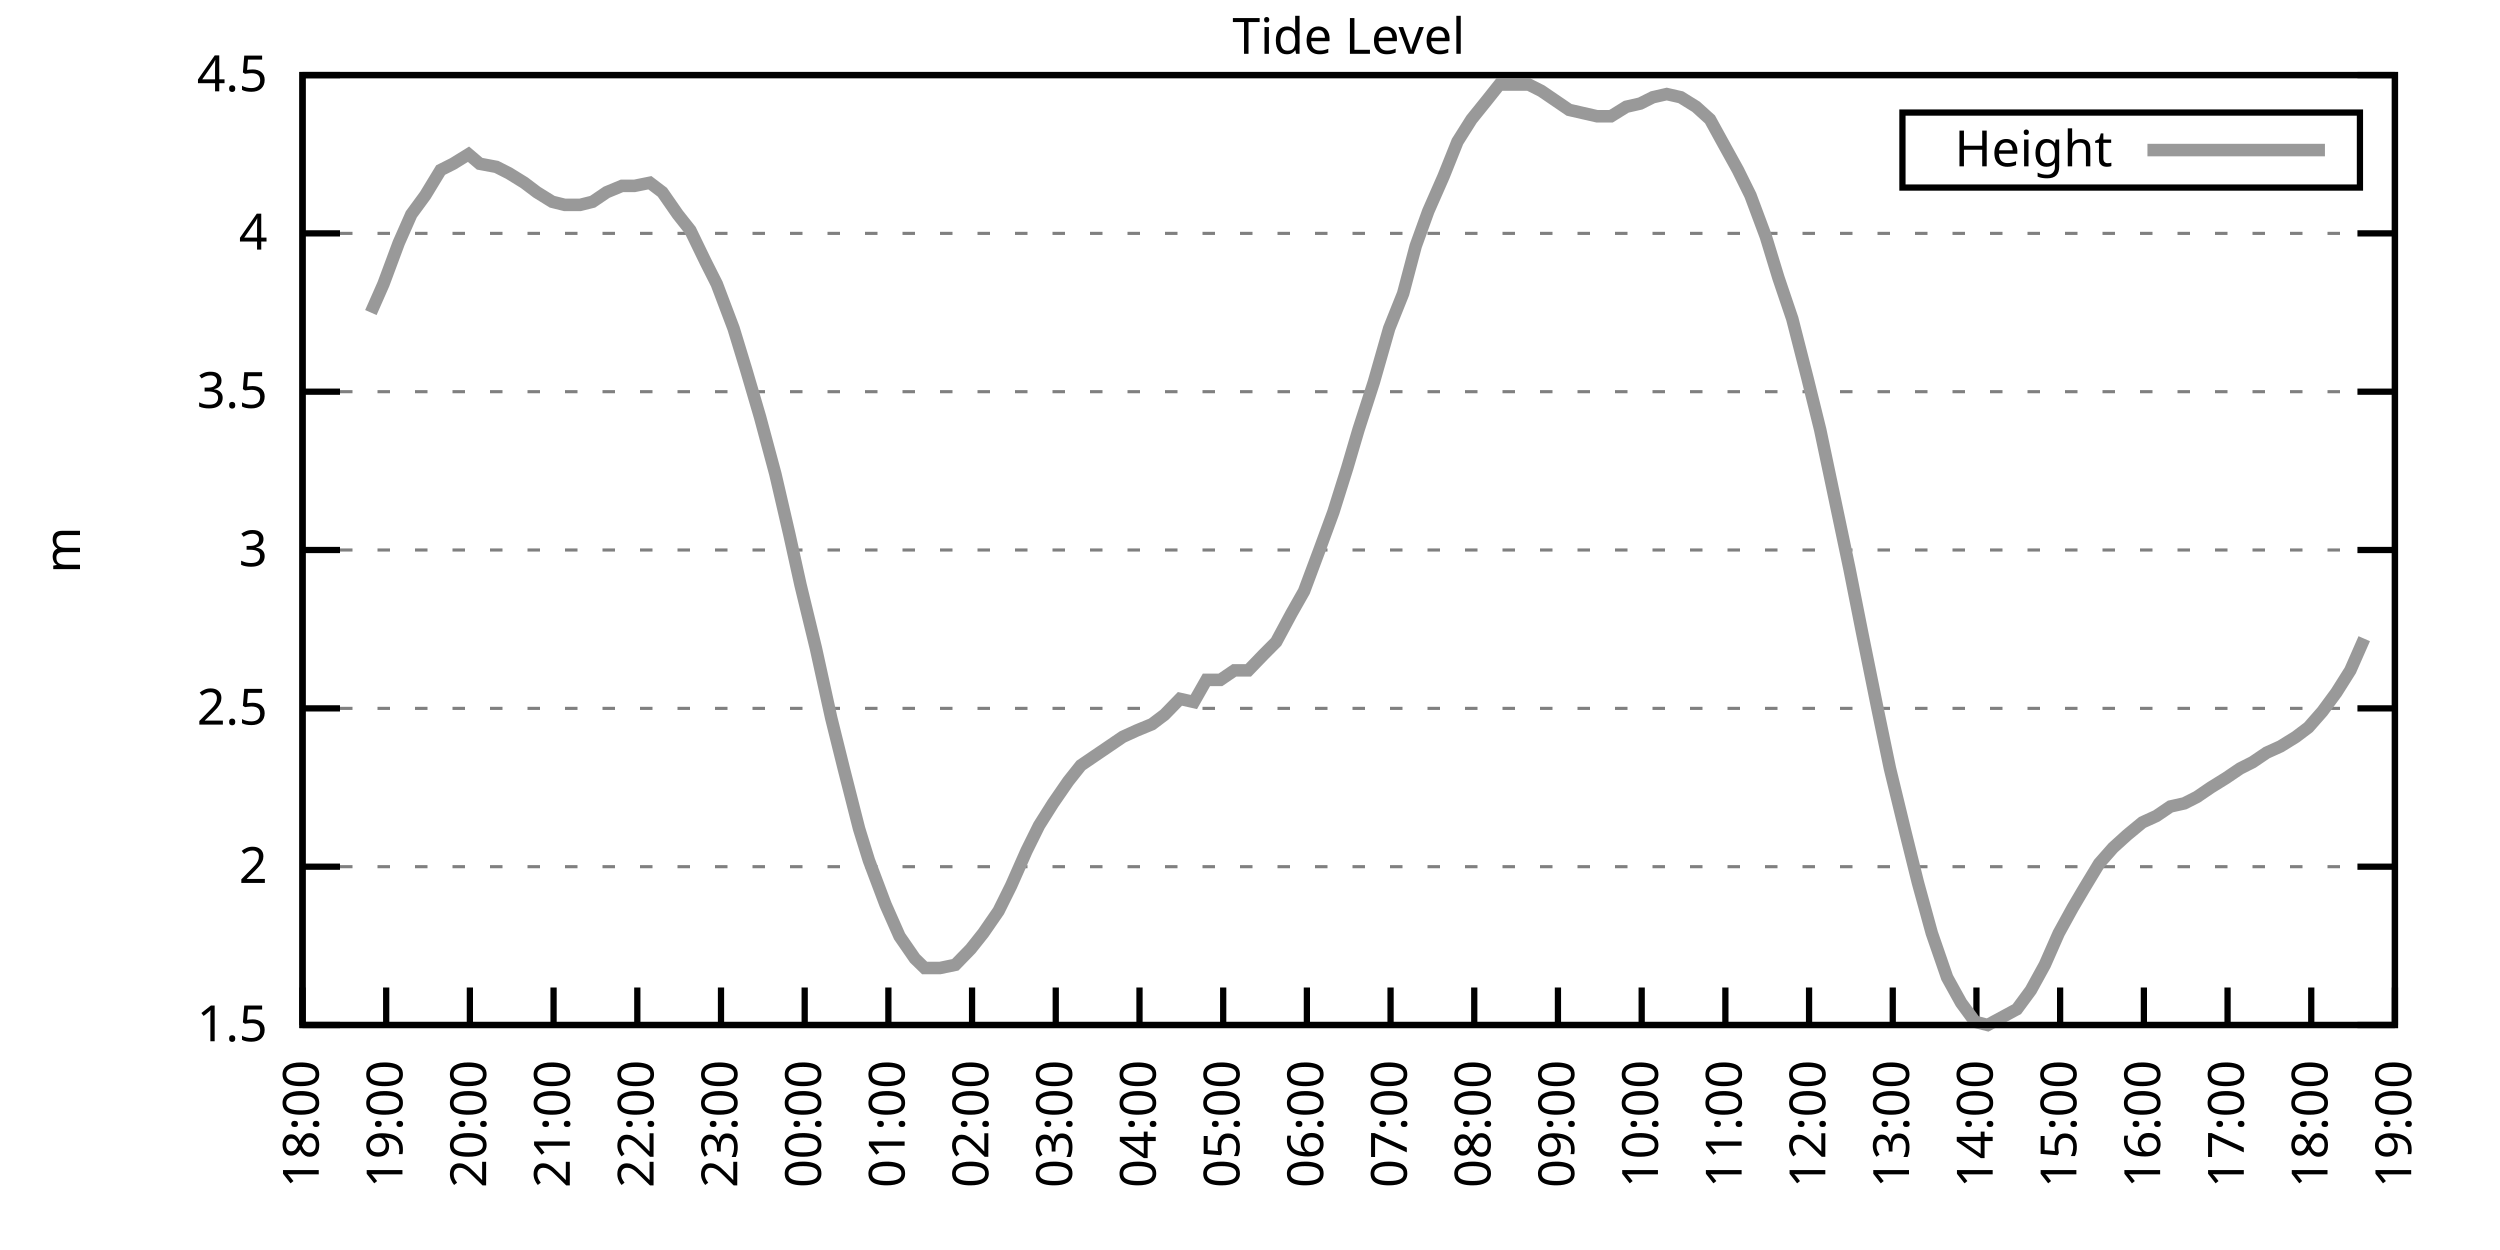
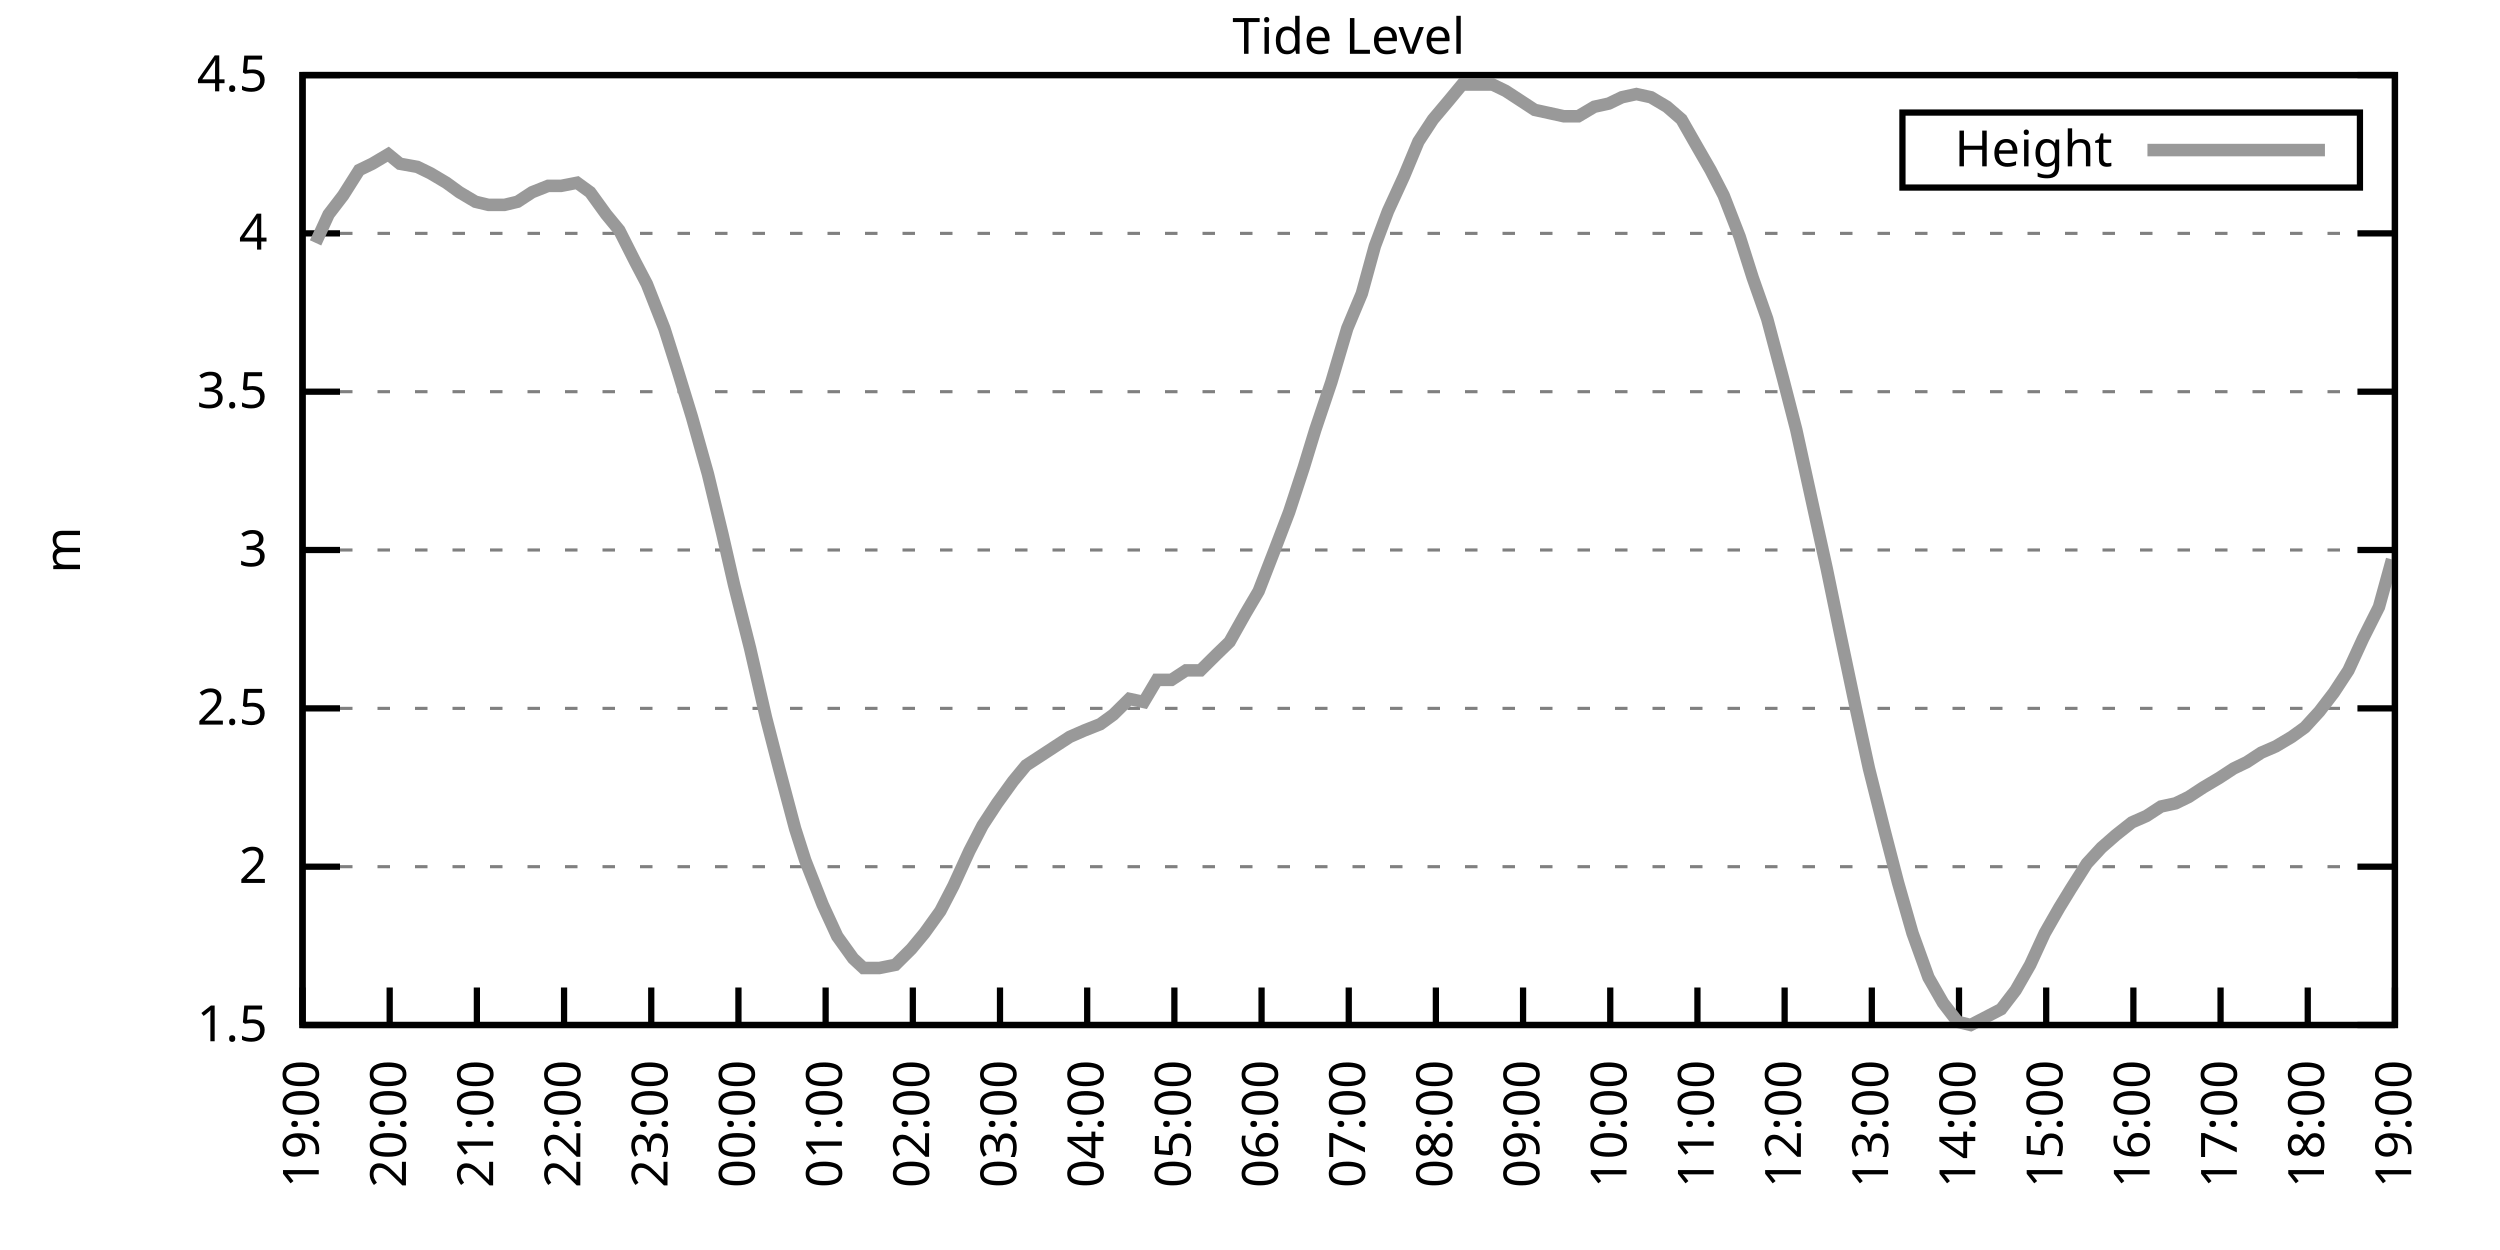
<svg xmlns="http://www.w3.org/2000/svg" xmlns:xlink="http://www.w3.org/1999/xlink" width="400" height="200" viewBox="0 0 400 200">
  <g id="gnuplot_canvas">
    <rect x="0" y="0" width="400" height="200" fill="none" />
    <defs>
      <circle id="gpDot" r="0.5" stroke-width="0.5" stroke="currentColor" />
      <path id="gpPt0" stroke-width="0.333" stroke="currentColor" d="M-1,0 h2 M0,-1 v2" />
      <path id="gpPt1" stroke-width="0.333" stroke="currentColor" d="M-1,-1 L1,1 M1,-1 L-1,1" />
      <path id="gpPt2" stroke-width="0.333" stroke="currentColor" d="M-1,0 L1,0 M0,-1 L0,1 M-1,-1 L1,1 M-1,1 L1,-1" />
      <rect id="gpPt3" stroke-width="0.333" stroke="currentColor" x="-1" y="-1" width="2" height="2" />
      <rect id="gpPt4" stroke-width="0.333" stroke="currentColor" fill="currentColor" x="-1" y="-1" width="2" height="2" />
      <circle id="gpPt5" stroke-width="0.333" stroke="currentColor" cx="0" cy="0" r="1" />
      <use xlink:href="#gpPt5" id="gpPt6" fill="currentColor" stroke="none" />
      <path id="gpPt7" stroke-width="0.333" stroke="currentColor" d="M0,-1.33 L-1.33,0.67 L1.33,0.67 z" />
      <use xlink:href="#gpPt7" id="gpPt8" fill="currentColor" stroke="none" />
      <use xlink:href="#gpPt7" id="gpPt9" stroke="currentColor" transform="rotate(180)" />
      <use xlink:href="#gpPt9" id="gpPt10" fill="currentColor" stroke="none" />
      <use xlink:href="#gpPt3" id="gpPt11" stroke="currentColor" transform="rotate(45)" />
      <use xlink:href="#gpPt11" id="gpPt12" fill="currentColor" stroke="none" />
      <path id="gpPt13" stroke-width="0.333" stroke="currentColor" d="M0,1.330 L1.265,0.411 L0.782,-1.067 L-0.782,-1.076 L-1.265,0.411 z" />
      <use xlink:href="#gpPt13" id="gpPt14" fill="currentColor" stroke="none" />
      <filter id="textbox" filterUnits="objectBoundingBox" x="0" y="0" height="1" width="1">
        <feFlood flood-color="white" flood-opacity="1" result="bgnd" />
        <feComposite in="SourceGraphic" in2="bgnd" operator="atop" />
      </filter>
      <filter id="greybox" filterUnits="objectBoundingBox" x="0" y="0" height="1" width="1">
        <feFlood flood-color="lightgrey" flood-opacity="1" result="grey" />
        <feComposite in="SourceGraphic" in2="grey" operator="atop" />
      </filter>
    </defs>
    <g fill="none" color="white" stroke="currentColor" stroke-width="1.00" stroke-linecap="butt" stroke-linejoin="miter">
</g>
    <g fill="none" color="black" stroke="currentColor" stroke-width="1.00" stroke-linecap="butt" stroke-linejoin="miter">
      <g stroke="none" shape-rendering="crispEdges">
        <polygon fill="rgb(255, 255, 255)" points="48.40,164.00 383.18,164.00 383.18,12.02 48.40,12.02 " />
      </g>
    </g>
    <g fill="none" color="black" stroke="currentColor" stroke-width="1.00" stroke-linecap="butt" stroke-linejoin="miter">
</g>
    <g fill="none" color="black" stroke="black" stroke-width="0.50" stroke-linecap="butt" stroke-linejoin="miter">
</g>
    <g fill="none" color="gray" stroke="currentColor" stroke-width="0.50" stroke-linecap="butt" stroke-linejoin="miter">
      <path stroke="gray" stroke-dasharray="2,4" class="gridline" d="M48.40,164.00 L383.19,164.00  " />
    </g>
    <g fill="none" color="gray" stroke="gray" stroke-width="1.00" stroke-linecap="butt" stroke-linejoin="miter">
</g>
    <g fill="none" color="black" stroke="currentColor" stroke-width="1.00" stroke-linecap="butt" stroke-linejoin="miter">
      <path stroke="black" d="M48.40,164.00 L54.40,164.00 M383.19,164.00 L377.19,164.00  " />
      <g transform="translate(42.80,166.60)" stroke="none" fill="black" font-family="Sans" font-size="8.00" text-anchor="end">
        <text>
          <tspan font-family="Sans"> 1.5</tspan>
        </text>
      </g>
    </g>
    <g fill="none" color="black" stroke="currentColor" stroke-width="1.00" stroke-linecap="butt" stroke-linejoin="miter">
</g>
    <g fill="none" color="black" stroke="black" stroke-width="0.50" stroke-linecap="butt" stroke-linejoin="miter">
</g>
    <g fill="none" color="gray" stroke="currentColor" stroke-width="0.50" stroke-linecap="butt" stroke-linejoin="miter">
      <path stroke="gray" stroke-dasharray="2,4" class="gridline" d="M48.40,138.67 L383.19,138.67  " />
    </g>
    <g fill="none" color="gray" stroke="gray" stroke-width="1.00" stroke-linecap="butt" stroke-linejoin="miter">
</g>
    <g fill="none" color="black" stroke="currentColor" stroke-width="1.00" stroke-linecap="butt" stroke-linejoin="miter">
      <path stroke="black" d="M48.40,138.67 L54.40,138.67 M383.19,138.67 L377.19,138.67  " />
      <g transform="translate(42.80,141.27)" stroke="none" fill="black" font-family="Sans" font-size="8.00" text-anchor="end">
        <text>
          <tspan font-family="Sans"> 2</tspan>
        </text>
      </g>
    </g>
    <g fill="none" color="black" stroke="currentColor" stroke-width="1.00" stroke-linecap="butt" stroke-linejoin="miter">
</g>
    <g fill="none" color="black" stroke="black" stroke-width="0.50" stroke-linecap="butt" stroke-linejoin="miter">
</g>
    <g fill="none" color="gray" stroke="currentColor" stroke-width="0.50" stroke-linecap="butt" stroke-linejoin="miter">
      <path stroke="gray" stroke-dasharray="2,4" class="gridline" d="M48.40,113.34 L383.19,113.34  " />
    </g>
    <g fill="none" color="gray" stroke="gray" stroke-width="1.00" stroke-linecap="butt" stroke-linejoin="miter">
</g>
    <g fill="none" color="black" stroke="currentColor" stroke-width="1.00" stroke-linecap="butt" stroke-linejoin="miter">
      <path stroke="black" d="M48.40,113.34 L54.40,113.34 M383.19,113.34 L377.19,113.34  " />
      <g transform="translate(42.80,115.94)" stroke="none" fill="black" font-family="Sans" font-size="8.00" text-anchor="end">
        <text>
          <tspan font-family="Sans"> 2.5</tspan>
        </text>
      </g>
    </g>
    <g fill="none" color="black" stroke="currentColor" stroke-width="1.00" stroke-linecap="butt" stroke-linejoin="miter">
</g>
    <g fill="none" color="black" stroke="black" stroke-width="0.50" stroke-linecap="butt" stroke-linejoin="miter">
</g>
    <g fill="none" color="gray" stroke="currentColor" stroke-width="0.50" stroke-linecap="butt" stroke-linejoin="miter">
      <path stroke="gray" stroke-dasharray="2,4" class="gridline" d="M48.40,88.00 L383.19,88.00  " />
    </g>
    <g fill="none" color="gray" stroke="gray" stroke-width="1.00" stroke-linecap="butt" stroke-linejoin="miter">
</g>
    <g fill="none" color="black" stroke="currentColor" stroke-width="1.00" stroke-linecap="butt" stroke-linejoin="miter">
      <path stroke="black" d="M48.40,88.00 L54.40,88.00 M383.19,88.00 L377.19,88.00  " />
      <g transform="translate(42.80,90.60)" stroke="none" fill="black" font-family="Sans" font-size="8.00" text-anchor="end">
        <text>
          <tspan font-family="Sans"> 3</tspan>
        </text>
      </g>
    </g>
    <g fill="none" color="black" stroke="currentColor" stroke-width="1.00" stroke-linecap="butt" stroke-linejoin="miter">
</g>
    <g fill="none" color="black" stroke="black" stroke-width="0.50" stroke-linecap="butt" stroke-linejoin="miter">
</g>
    <g fill="none" color="gray" stroke="currentColor" stroke-width="0.50" stroke-linecap="butt" stroke-linejoin="miter">
      <path stroke="gray" stroke-dasharray="2,4" class="gridline" d="M48.40,62.67 L383.19,62.67  " />
    </g>
    <g fill="none" color="gray" stroke="gray" stroke-width="1.00" stroke-linecap="butt" stroke-linejoin="miter">
</g>
    <g fill="none" color="black" stroke="currentColor" stroke-width="1.00" stroke-linecap="butt" stroke-linejoin="miter">
      <path stroke="black" d="M48.40,62.67 L54.40,62.67 M383.19,62.67 L377.19,62.67  " />
      <g transform="translate(42.80,65.27)" stroke="none" fill="black" font-family="Sans" font-size="8.00" text-anchor="end">
        <text>
          <tspan font-family="Sans"> 3.5</tspan>
        </text>
      </g>
    </g>
    <g fill="none" color="black" stroke="currentColor" stroke-width="1.00" stroke-linecap="butt" stroke-linejoin="miter">
</g>
    <g fill="none" color="black" stroke="black" stroke-width="0.50" stroke-linecap="butt" stroke-linejoin="miter">
</g>
    <g fill="none" color="gray" stroke="currentColor" stroke-width="0.50" stroke-linecap="butt" stroke-linejoin="miter">
      <path stroke="gray" stroke-dasharray="2,4" class="gridline" d="M48.40,37.34 L383.19,37.34  " />
    </g>
    <g fill="none" color="gray" stroke="gray" stroke-width="1.00" stroke-linecap="butt" stroke-linejoin="miter">
</g>
    <g fill="none" color="black" stroke="currentColor" stroke-width="1.00" stroke-linecap="butt" stroke-linejoin="miter">
      <path stroke="black" d="M48.40,37.34 L54.40,37.34 M383.19,37.34 L377.19,37.34  " />
      <g transform="translate(42.80,39.94)" stroke="none" fill="black" font-family="Sans" font-size="8.00" text-anchor="end">
        <text>
          <tspan font-family="Sans"> 4</tspan>
        </text>
      </g>
    </g>
    <g fill="none" color="black" stroke="currentColor" stroke-width="1.00" stroke-linecap="butt" stroke-linejoin="miter">
</g>
    <g fill="none" color="black" stroke="black" stroke-width="0.50" stroke-linecap="butt" stroke-linejoin="miter">
</g>
    <g fill="none" color="gray" stroke="currentColor" stroke-width="0.50" stroke-linecap="butt" stroke-linejoin="miter">
      <path stroke="gray" stroke-dasharray="2,4" class="gridline" d="M48.40,12.01 L383.19,12.01  " />
    </g>
    <g fill="none" color="gray" stroke="gray" stroke-width="1.00" stroke-linecap="butt" stroke-linejoin="miter">
</g>
    <g fill="none" color="black" stroke="currentColor" stroke-width="1.00" stroke-linecap="butt" stroke-linejoin="miter">
      <path stroke="black" d="M48.40,12.01 L54.40,12.01 M383.19,12.01 L377.19,12.01  " />
      <g transform="translate(42.80,14.61)" stroke="none" fill="black" font-family="Sans" font-size="8.00" text-anchor="end">
        <text>
          <tspan font-family="Sans"> 4.5</tspan>
        </text>
      </g>
    </g>
    <g fill="none" color="black" stroke="currentColor" stroke-width="1.00" stroke-linecap="butt" stroke-linejoin="miter">
      <path stroke="black" d="M48.40,164.00 L48.40,158.00  " />
      <g transform="translate(51.00,169.60) rotate(270.00)" stroke="none" fill="black" font-family="Sans" font-size="8.00" text-anchor="end">
        <text>
-           <tspan font-family="Sans">18:00</tspan>
-         </text>
-       </g>
-     </g>
-     <g fill="none" color="black" stroke="currentColor" stroke-width="1.00" stroke-linecap="butt" stroke-linejoin="miter">
-       <path stroke="black" d="M61.79,164.00 L61.79,158.00  " />
-       <g transform="translate(64.39,169.60) rotate(270.00)" stroke="none" fill="black" font-family="Sans" font-size="8.00" text-anchor="end">
-         <text>
          <tspan font-family="Sans">19:00</tspan>
        </text>
      </g>
    </g>
    <g fill="none" color="black" stroke="currentColor" stroke-width="1.00" stroke-linecap="butt" stroke-linejoin="miter">
-       <path stroke="black" d="M75.18,164.00 L75.18,158.00  " />
-       <g transform="translate(77.78,169.60) rotate(270.00)" stroke="none" fill="black" font-family="Sans" font-size="8.00" text-anchor="end">
+       <path stroke="black" d="M62.35,164.00 L62.35,158.00  " />
+       <g transform="translate(64.95,169.60) rotate(270.00)" stroke="none" fill="black" font-family="Sans" font-size="8.00" text-anchor="end">
        <text>
          <tspan font-family="Sans">20:00</tspan>
        </text>
      </g>
    </g>
    <g fill="none" color="black" stroke="currentColor" stroke-width="1.00" stroke-linecap="butt" stroke-linejoin="miter">
-       <path stroke="black" d="M88.57,164.00 L88.57,158.00  " />
-       <g transform="translate(91.17,169.60) rotate(270.00)" stroke="none" fill="black" font-family="Sans" font-size="8.00" text-anchor="end">
+       <path stroke="black" d="M76.30,164.00 L76.30,158.00  " />
+       <g transform="translate(78.90,169.60) rotate(270.00)" stroke="none" fill="black" font-family="Sans" font-size="8.00" text-anchor="end">
        <text>
          <tspan font-family="Sans">21:00</tspan>
        </text>
      </g>
    </g>
    <g fill="none" color="black" stroke="currentColor" stroke-width="1.00" stroke-linecap="butt" stroke-linejoin="miter">
-       <path stroke="black" d="M101.97,164.00 L101.97,158.00  " />
-       <g transform="translate(104.57,169.60) rotate(270.00)" stroke="none" fill="black" font-family="Sans" font-size="8.00" text-anchor="end">
+       <path stroke="black" d="M90.25,164.00 L90.25,158.00  " />
+       <g transform="translate(92.85,169.60) rotate(270.00)" stroke="none" fill="black" font-family="Sans" font-size="8.00" text-anchor="end">
        <text>
          <tspan font-family="Sans">22:00</tspan>
        </text>
      </g>
    </g>
    <g fill="none" color="black" stroke="currentColor" stroke-width="1.00" stroke-linecap="butt" stroke-linejoin="miter">
-       <path stroke="black" d="M115.36,164.00 L115.36,158.00  " />
-       <g transform="translate(117.96,169.60) rotate(270.00)" stroke="none" fill="black" font-family="Sans" font-size="8.00" text-anchor="end">
+       <path stroke="black" d="M104.20,164.00 L104.20,158.00  " />
+       <g transform="translate(106.80,169.60) rotate(270.00)" stroke="none" fill="black" font-family="Sans" font-size="8.00" text-anchor="end">
        <text>
          <tspan font-family="Sans">23:00</tspan>
        </text>
      </g>
    </g>
    <g fill="none" color="black" stroke="currentColor" stroke-width="1.00" stroke-linecap="butt" stroke-linejoin="miter">
-       <path stroke="black" d="M128.75,164.00 L128.75,158.00  " />
-       <g transform="translate(131.35,169.60) rotate(270.00)" stroke="none" fill="black" font-family="Sans" font-size="8.00" text-anchor="end">
+       <path stroke="black" d="M118.15,164.00 L118.15,158.00  " />
+       <g transform="translate(120.75,169.60) rotate(270.00)" stroke="none" fill="black" font-family="Sans" font-size="8.00" text-anchor="end">
        <text>
          <tspan font-family="Sans">00:00</tspan>
        </text>
      </g>
    </g>
    <g fill="none" color="black" stroke="currentColor" stroke-width="1.00" stroke-linecap="butt" stroke-linejoin="miter">
-       <path stroke="black" d="M142.14,164.00 L142.14,158.00  " />
-       <g transform="translate(144.74,169.60) rotate(270.00)" stroke="none" fill="black" font-family="Sans" font-size="8.00" text-anchor="end">
+       <path stroke="black" d="M132.10,164.00 L132.10,158.00  " />
+       <g transform="translate(134.70,169.60) rotate(270.00)" stroke="none" fill="black" font-family="Sans" font-size="8.00" text-anchor="end">
        <text>
          <tspan font-family="Sans">01:00</tspan>
        </text>
      </g>
    </g>
    <g fill="none" color="black" stroke="currentColor" stroke-width="1.00" stroke-linecap="butt" stroke-linejoin="miter">
-       <path stroke="black" d="M155.53,164.00 L155.53,158.00  " />
-       <g transform="translate(158.13,169.60) rotate(270.00)" stroke="none" fill="black" font-family="Sans" font-size="8.00" text-anchor="end">
+       <path stroke="black" d="M146.05,164.00 L146.05,158.00  " />
+       <g transform="translate(148.65,169.60) rotate(270.00)" stroke="none" fill="black" font-family="Sans" font-size="8.00" text-anchor="end">
        <text>
          <tspan font-family="Sans">02:00</tspan>
        </text>
      </g>
    </g>
    <g fill="none" color="black" stroke="currentColor" stroke-width="1.00" stroke-linecap="butt" stroke-linejoin="miter">
-       <path stroke="black" d="M168.92,164.00 L168.92,158.00  " />
-       <g transform="translate(171.52,169.60) rotate(270.00)" stroke="none" fill="black" font-family="Sans" font-size="8.00" text-anchor="end">
+       <path stroke="black" d="M160.00,164.00 L160.00,158.00  " />
+       <g transform="translate(162.60,169.60) rotate(270.00)" stroke="none" fill="black" font-family="Sans" font-size="8.00" text-anchor="end">
        <text>
          <tspan font-family="Sans">03:00</tspan>
        </text>
      </g>
    </g>
    <g fill="none" color="black" stroke="currentColor" stroke-width="1.00" stroke-linecap="butt" stroke-linejoin="miter">
-       <path stroke="black" d="M182.32,164.00 L182.32,158.00  " />
-       <g transform="translate(184.92,169.60) rotate(270.00)" stroke="none" fill="black" font-family="Sans" font-size="8.00" text-anchor="end">
+       <path stroke="black" d="M173.95,164.00 L173.95,158.00  " />
+       <g transform="translate(176.55,169.60) rotate(270.00)" stroke="none" fill="black" font-family="Sans" font-size="8.00" text-anchor="end">
        <text>
          <tspan font-family="Sans">04:00</tspan>
        </text>
      </g>
    </g>
    <g fill="none" color="black" stroke="currentColor" stroke-width="1.00" stroke-linecap="butt" stroke-linejoin="miter">
-       <path stroke="black" d="M195.71,164.00 L195.71,158.00  " />
-       <g transform="translate(198.31,169.60) rotate(270.00)" stroke="none" fill="black" font-family="Sans" font-size="8.00" text-anchor="end">
+       <path stroke="black" d="M187.90,164.00 L187.90,158.00  " />
+       <g transform="translate(190.50,169.60) rotate(270.00)" stroke="none" fill="black" font-family="Sans" font-size="8.00" text-anchor="end">
        <text>
          <tspan font-family="Sans">05:00</tspan>
        </text>
      </g>
    </g>
    <g fill="none" color="black" stroke="currentColor" stroke-width="1.00" stroke-linecap="butt" stroke-linejoin="miter">
-       <path stroke="black" d="M209.10,164.00 L209.10,158.00  " />
-       <g transform="translate(211.70,169.60) rotate(270.00)" stroke="none" fill="black" font-family="Sans" font-size="8.00" text-anchor="end">
+       <path stroke="black" d="M201.85,164.00 L201.85,158.00  " />
+       <g transform="translate(204.45,169.60) rotate(270.00)" stroke="none" fill="black" font-family="Sans" font-size="8.00" text-anchor="end">
        <text>
          <tspan font-family="Sans">06:00</tspan>
        </text>
      </g>
    </g>
    <g fill="none" color="black" stroke="currentColor" stroke-width="1.00" stroke-linecap="butt" stroke-linejoin="miter">
-       <path stroke="black" d="M222.49,164.00 L222.49,158.00  " />
-       <g transform="translate(225.09,169.60) rotate(270.00)" stroke="none" fill="black" font-family="Sans" font-size="8.00" text-anchor="end">
+       <path stroke="black" d="M215.80,164.00 L215.80,158.00  " />
+       <g transform="translate(218.40,169.60) rotate(270.00)" stroke="none" fill="black" font-family="Sans" font-size="8.00" text-anchor="end">
        <text>
          <tspan font-family="Sans">07:00</tspan>
        </text>
      </g>
    </g>
    <g fill="none" color="black" stroke="currentColor" stroke-width="1.00" stroke-linecap="butt" stroke-linejoin="miter">
-       <path stroke="black" d="M235.88,164.00 L235.88,158.00  " />
-       <g transform="translate(238.48,169.60) rotate(270.00)" stroke="none" fill="black" font-family="Sans" font-size="8.00" text-anchor="end">
+       <path stroke="black" d="M229.74,164.00 L229.74,158.00  " />
+       <g transform="translate(232.34,169.60) rotate(270.00)" stroke="none" fill="black" font-family="Sans" font-size="8.00" text-anchor="end">
        <text>
          <tspan font-family="Sans">08:00</tspan>
        </text>
      </g>
    </g>
    <g fill="none" color="black" stroke="currentColor" stroke-width="1.00" stroke-linecap="butt" stroke-linejoin="miter">
-       <path stroke="black" d="M249.27,164.00 L249.27,158.00  " />
-       <g transform="translate(251.87,169.60) rotate(270.00)" stroke="none" fill="black" font-family="Sans" font-size="8.00" text-anchor="end">
+       <path stroke="black" d="M243.69,164.00 L243.69,158.00  " />
+       <g transform="translate(246.29,169.60) rotate(270.00)" stroke="none" fill="black" font-family="Sans" font-size="8.00" text-anchor="end">
        <text>
          <tspan font-family="Sans">09:00</tspan>
        </text>
      </g>
    </g>
    <g fill="none" color="black" stroke="currentColor" stroke-width="1.00" stroke-linecap="butt" stroke-linejoin="miter">
-       <path stroke="black" d="M262.67,164.00 L262.67,158.00  " />
-       <g transform="translate(265.27,169.60) rotate(270.00)" stroke="none" fill="black" font-family="Sans" font-size="8.00" text-anchor="end">
+       <path stroke="black" d="M257.64,164.00 L257.64,158.00  " />
+       <g transform="translate(260.24,169.60) rotate(270.00)" stroke="none" fill="black" font-family="Sans" font-size="8.00" text-anchor="end">
        <text>
          <tspan font-family="Sans">10:00</tspan>
        </text>
      </g>
    </g>
    <g fill="none" color="black" stroke="currentColor" stroke-width="1.00" stroke-linecap="butt" stroke-linejoin="miter">
-       <path stroke="black" d="M276.06,164.00 L276.06,158.00  " />
-       <g transform="translate(278.66,169.60) rotate(270.00)" stroke="none" fill="black" font-family="Sans" font-size="8.00" text-anchor="end">
+       <path stroke="black" d="M271.59,164.00 L271.59,158.00  " />
+       <g transform="translate(274.19,169.60) rotate(270.00)" stroke="none" fill="black" font-family="Sans" font-size="8.00" text-anchor="end">
        <text>
          <tspan font-family="Sans">11:00</tspan>
        </text>
      </g>
    </g>
    <g fill="none" color="black" stroke="currentColor" stroke-width="1.00" stroke-linecap="butt" stroke-linejoin="miter">
-       <path stroke="black" d="M289.45,164.00 L289.45,158.00  " />
-       <g transform="translate(292.05,169.60) rotate(270.00)" stroke="none" fill="black" font-family="Sans" font-size="8.00" text-anchor="end">
+       <path stroke="black" d="M285.54,164.00 L285.54,158.00  " />
+       <g transform="translate(288.14,169.60) rotate(270.00)" stroke="none" fill="black" font-family="Sans" font-size="8.00" text-anchor="end">
        <text>
          <tspan font-family="Sans">12:00</tspan>
        </text>
      </g>
    </g>
    <g fill="none" color="black" stroke="currentColor" stroke-width="1.00" stroke-linecap="butt" stroke-linejoin="miter">
-       <path stroke="black" d="M302.84,164.00 L302.84,158.00  " />
-       <g transform="translate(305.44,169.60) rotate(270.00)" stroke="none" fill="black" font-family="Sans" font-size="8.00" text-anchor="end">
+       <path stroke="black" d="M299.49,164.00 L299.49,158.00  " />
+       <g transform="translate(302.09,169.60) rotate(270.00)" stroke="none" fill="black" font-family="Sans" font-size="8.00" text-anchor="end">
        <text>
          <tspan font-family="Sans">13:00</tspan>
        </text>
      </g>
    </g>
    <g fill="none" color="black" stroke="currentColor" stroke-width="1.00" stroke-linecap="butt" stroke-linejoin="miter">
-       <path stroke="black" d="M316.23,164.00 L316.23,158.00  " />
-       <g transform="translate(318.83,169.60) rotate(270.00)" stroke="none" fill="black" font-family="Sans" font-size="8.00" text-anchor="end">
+       <path stroke="black" d="M313.44,164.00 L313.44,158.00  " />
+       <g transform="translate(316.04,169.60) rotate(270.00)" stroke="none" fill="black" font-family="Sans" font-size="8.00" text-anchor="end">
        <text>
          <tspan font-family="Sans">14:00</tspan>
        </text>
      </g>
    </g>
    <g fill="none" color="black" stroke="currentColor" stroke-width="1.00" stroke-linecap="butt" stroke-linejoin="miter">
-       <path stroke="black" d="M329.62,164.00 L329.62,158.00  " />
-       <g transform="translate(332.22,169.60) rotate(270.00)" stroke="none" fill="black" font-family="Sans" font-size="8.00" text-anchor="end">
+       <path stroke="black" d="M327.39,164.00 L327.39,158.00  " />
+       <g transform="translate(329.99,169.60) rotate(270.00)" stroke="none" fill="black" font-family="Sans" font-size="8.00" text-anchor="end">
        <text>
          <tspan font-family="Sans">15:00</tspan>
        </text>
      </g>
    </g>
    <g fill="none" color="black" stroke="currentColor" stroke-width="1.00" stroke-linecap="butt" stroke-linejoin="miter">
-       <path stroke="black" d="M343.02,164.00 L343.02,158.00  " />
-       <g transform="translate(345.62,169.60) rotate(270.00)" stroke="none" fill="black" font-family="Sans" font-size="8.00" text-anchor="end">
+       <path stroke="black" d="M341.34,164.00 L341.34,158.00  " />
+       <g transform="translate(343.94,169.60) rotate(270.00)" stroke="none" fill="black" font-family="Sans" font-size="8.00" text-anchor="end">
        <text>
          <tspan font-family="Sans">16:00</tspan>
        </text>
      </g>
    </g>
    <g fill="none" color="black" stroke="currentColor" stroke-width="1.00" stroke-linecap="butt" stroke-linejoin="miter">
-       <path stroke="black" d="M356.41,164.00 L356.41,158.00  " />
-       <g transform="translate(359.01,169.60) rotate(270.00)" stroke="none" fill="black" font-family="Sans" font-size="8.00" text-anchor="end">
+       <path stroke="black" d="M355.29,164.00 L355.29,158.00  " />
+       <g transform="translate(357.89,169.60) rotate(270.00)" stroke="none" fill="black" font-family="Sans" font-size="8.00" text-anchor="end">
        <text>
          <tspan font-family="Sans">17:00</tspan>
        </text>
      </g>
    </g>
    <g fill="none" color="black" stroke="currentColor" stroke-width="1.00" stroke-linecap="butt" stroke-linejoin="miter">
-       <path stroke="black" d="M369.80,164.00 L369.80,158.00  " />
-       <g transform="translate(372.40,169.60) rotate(270.00)" stroke="none" fill="black" font-family="Sans" font-size="8.00" text-anchor="end">
+       <path stroke="black" d="M369.24,164.00 L369.24,158.00  " />
+       <g transform="translate(371.84,169.60) rotate(270.00)" stroke="none" fill="black" font-family="Sans" font-size="8.00" text-anchor="end">
        <text>
          <tspan font-family="Sans">18:00</tspan>
        </text>
      </g>
    </g>
    <g fill="none" color="black" stroke="currentColor" stroke-width="1.00" stroke-linecap="butt" stroke-linejoin="miter">
      <path stroke="black" d="M383.19,164.00 L383.19,158.00  " />
      <g transform="translate(385.79,169.60) rotate(270.00)" stroke="none" fill="black" font-family="Sans" font-size="8.00" text-anchor="end">
        <text>
          <tspan font-family="Sans">19:00</tspan>
        </text>
      </g>
    </g>
    <g fill="none" color="black" stroke="currentColor" stroke-width="1.00" stroke-linecap="butt" stroke-linejoin="miter">
</g>
    <g fill="none" color="black" stroke="currentColor" stroke-width="1.00" stroke-linecap="butt" stroke-linejoin="miter">
      <path stroke="black" d="M48.40,12.01 L48.40,164.00 L383.19,164.00 L383.19,12.01 L48.40,12.01 Z  " />
    </g>
    <g fill="none" color="black" stroke="currentColor" stroke-width="1.00" stroke-linecap="butt" stroke-linejoin="miter">
</g>
    <g fill="none" color="black" stroke="currentColor" stroke-width="1.00" stroke-linecap="butt" stroke-linejoin="miter">
      <path stroke="black" d="M304.39,30.01 L304.39,18.01 L377.59,18.01 L377.59,30.01 L304.39,30.01 Z  " />
    </g>
    <g id="Tide_level_plot_1">
      <g fill="none" color="white" stroke="black" stroke-width="2.00" stroke-linecap="butt" stroke-linejoin="miter">
</g>
      <g fill="none" color="black" stroke="currentColor" stroke-width="2.00" stroke-linecap="butt" stroke-linejoin="miter">
        <g transform="translate(337.99,26.61)" stroke="none" fill="black" font-family="Sans" font-size="8.00" text-anchor="end">
          <text>
            <tspan font-family="Sans">Height</tspan>
          </text>
        </g>
      </g>
      <g fill="none" color="black" stroke="currentColor" stroke-width="2.00" stroke-linecap="butt" stroke-linejoin="miter">
-         <path stroke="rgb(153, 153, 153)" d="M343.59,24.01 L371.99,24.01 M59.34,50.01 L61.35,45.45 L63.80,38.86 L65.81,34.30 L68.04,31.26 L70.50,27.21   L72.50,26.20 L74.96,24.68 L76.75,26.20 L79.42,26.70 L81.43,27.72 L83.89,29.24 L85.90,30.76 L88.35,32.28   L90.36,32.78 L92.82,32.78 L94.82,32.28 L97.06,30.76 L99.51,29.74 L101.52,29.74 L103.98,29.24 L105.98,30.76   L108.44,34.30 L110.45,36.84 L112.90,41.90 L114.69,45.45 L117.37,52.54 L119.38,59.13 L121.61,66.73 L124.06,75.85   L126.29,85.47 L128.08,93.58 L130.54,103.71 L132.99,114.86 L135.00,122.96 L137.45,132.59 L139.02,137.66 L141.69,144.75   L143.93,149.81 L146.38,153.36 L147.94,154.88 L150.40,154.88 L152.85,154.37 L155.31,151.84 L157.32,149.31 L159.77,145.76   L161.78,141.71 L164.24,136.14 L166.25,132.08 L168.48,128.54 L170.93,124.99 L172.94,122.46 L175.17,120.94 L177.41,119.42   L179.64,117.90 L181.87,116.88 L184.32,115.87 L186.33,114.35 L188.79,111.82 L191.02,112.32 L193.03,108.78 L195.26,108.78   L197.49,107.26 L199.73,107.26 L202.18,104.72 L204.19,102.70 L206.64,98.14 L208.65,94.59 L211.11,88.00 L213.34,81.93   L215.57,74.83 L217.36,68.75 L219.81,61.15 L222.27,52.54 L224.50,46.97 L226.51,39.37 L228.52,33.80 L230.97,28.22   L233.20,22.65 L235.44,19.10 L237.89,16.06 L239.90,13.53 L242.36,13.53 L244.59,13.53 L246.60,14.54 L248.83,16.06   L251.06,17.58 L253.29,18.09 L255.52,18.60 L257.76,18.60 L260.21,17.08 L262.44,16.57 L264.45,15.56 L266.68,15.05   L268.92,15.56 L271.37,17.08 L273.60,19.10 L275.83,23.16 L278.07,27.21 L280.07,31.26 L282.53,37.85 L284.54,44.43   L286.77,51.02 L289.23,60.65 L291.23,68.75 L293.47,79.39 L295.92,91.04 L297.93,101.18 L300.39,113.34 L302.39,122.96   L304.85,133.10 L306.86,141.20 L309.09,149.31 L311.54,156.40 L313.78,160.45 L316.01,163.49 L318.02,164.00 L322.70,161.47   L324.94,158.43 L327.17,154.37 L329.40,149.31 L331.63,145.25 L333.42,142.21 L335.87,138.16 L338.10,135.63 L340.34,133.60   L342.79,131.58 L345.02,130.56 L347.26,129.04 L349.49,128.54 L351.50,127.52 L353.73,126.00 L356.18,124.48 L358.42,122.96   L360.42,121.95 L362.66,120.43 L364.89,119.42 L367.34,117.90 L369.35,116.38 L371.58,113.84 L373.82,110.80 L376.05,107.26   L378.28,102.19  " />
+         <path stroke="rgb(153, 153, 153)" d="M343.59,24.01 L371.99,24.01 M50.49,38.86 L52.58,34.30 L54.91,31.26 L57.47,27.21 L59.56,26.20 L62.12,24.68   L63.98,26.20 L66.77,26.70 L68.86,27.72 L71.42,29.24 L73.51,30.76 L76.07,32.28 L78.16,32.78 L80.72,32.78   L82.81,32.28 L85.13,30.76 L87.69,29.74 L89.78,29.74 L92.34,29.24 L94.43,30.76 L96.99,34.30 L99.08,36.84   L101.64,41.90 L103.50,45.45 L106.29,52.54 L108.38,59.13 L110.71,66.73 L113.27,75.85 L115.59,85.47 L117.45,93.58   L120.01,103.71 L122.57,114.86 L124.66,122.96 L127.22,132.59 L128.84,137.66 L131.63,144.75 L133.96,149.81 L136.51,153.36   L138.14,154.88 L140.70,154.88 L143.26,154.37 L145.81,151.84 L147.91,149.31 L150.46,145.76 L152.56,141.71 L155.11,136.14   L157.21,132.08 L159.53,128.54 L162.09,124.99 L164.18,122.46 L166.51,120.94 L168.83,119.42 L171.16,117.90 L173.48,116.88   L176.04,115.87 L178.13,114.35 L180.69,111.82 L183.01,112.32 L185.11,108.78 L187.43,108.78 L189.76,107.26 L192.08,107.26   L194.64,104.72 L196.73,102.70 L199.29,98.14 L201.38,94.59 L203.94,88.00 L206.26,81.93 L208.59,74.83 L210.45,68.75   L213.01,61.15 L215.56,52.54 L217.89,46.97 L219.98,39.37 L222.07,33.80 L224.63,28.22 L226.95,22.65 L229.28,19.10   L231.84,16.06 L233.93,13.53 L236.49,13.53 L238.81,13.53 L240.90,14.54 L243.23,16.06 L245.55,17.58 L247.88,18.09   L250.20,18.60 L252.53,18.60 L255.09,17.08 L257.41,16.57 L259.50,15.56 L261.83,15.05 L264.15,15.56 L266.71,17.08   L269.04,19.10 L271.36,23.16 L273.69,27.21 L275.78,31.26 L278.34,37.85 L280.43,44.43 L282.75,51.02 L285.31,60.65   L287.40,68.75 L289.73,79.39 L292.29,91.04 L294.38,101.18 L296.94,113.34 L299.03,122.96 L301.58,133.10 L303.68,141.20   L306.00,149.31 L308.56,156.40 L310.88,160.45 L313.21,163.49 L315.30,164.00 L320.18,161.47 L322.51,158.43 L324.83,154.37   L327.16,149.31 L329.48,145.25 L331.34,142.21 L333.90,138.16 L336.23,135.63 L338.55,133.60 L341.11,131.58 L343.43,130.56   L345.76,129.04 L348.08,128.54 L350.18,127.52 L352.50,126.00 L355.06,124.48 L357.38,122.96 L359.48,121.95 L361.80,120.43   L364.13,119.42 L366.68,117.90 L368.78,116.38 L371.10,113.84 L373.43,110.80 L375.75,107.26 L378.08,102.19 L380.63,97.12   L382.73,89.52  " />
      </g>
    </g>
    <g fill="none" color="black" stroke="currentColor" stroke-width="2.00" stroke-linecap="butt" stroke-linejoin="miter">
</g>
    <g fill="none" color="black" stroke="black" stroke-width="1.00" stroke-linecap="butt" stroke-linejoin="miter">
</g>
    <g fill="none" color="black" stroke="currentColor" stroke-width="1.00" stroke-linecap="butt" stroke-linejoin="miter">
      <path stroke="black" d="M48.40,12.01 L48.40,164.00 L383.19,164.00 L383.19,12.01 L48.40,12.01 Z  " />
      <g transform="translate(12.80,88.01) rotate(270.00)" stroke="none" fill="black" font-family="Sans" font-size="8.00" text-anchor="middle">
        <text>
          <tspan font-family="Sans">m</tspan>
        </text>
      </g>
    </g>
    <g fill="none" color="black" stroke="currentColor" stroke-width="1.00" stroke-linecap="butt" stroke-linejoin="miter">
</g>
    <g fill="none" color="black" stroke="currentColor" stroke-width="1.00" stroke-linecap="butt" stroke-linejoin="miter">
      <g transform="translate(215.79,8.61)" stroke="none" fill="black" font-family="Sans" font-size="8.00" text-anchor="middle">
        <text>
          <tspan font-family="Sans">Tide Level</tspan>
        </text>
      </g>
    </g>
    <g fill="none" color="black" stroke="currentColor" stroke-width="1.00" stroke-linecap="butt" stroke-linejoin="miter">
</g>
  </g>
</svg>
